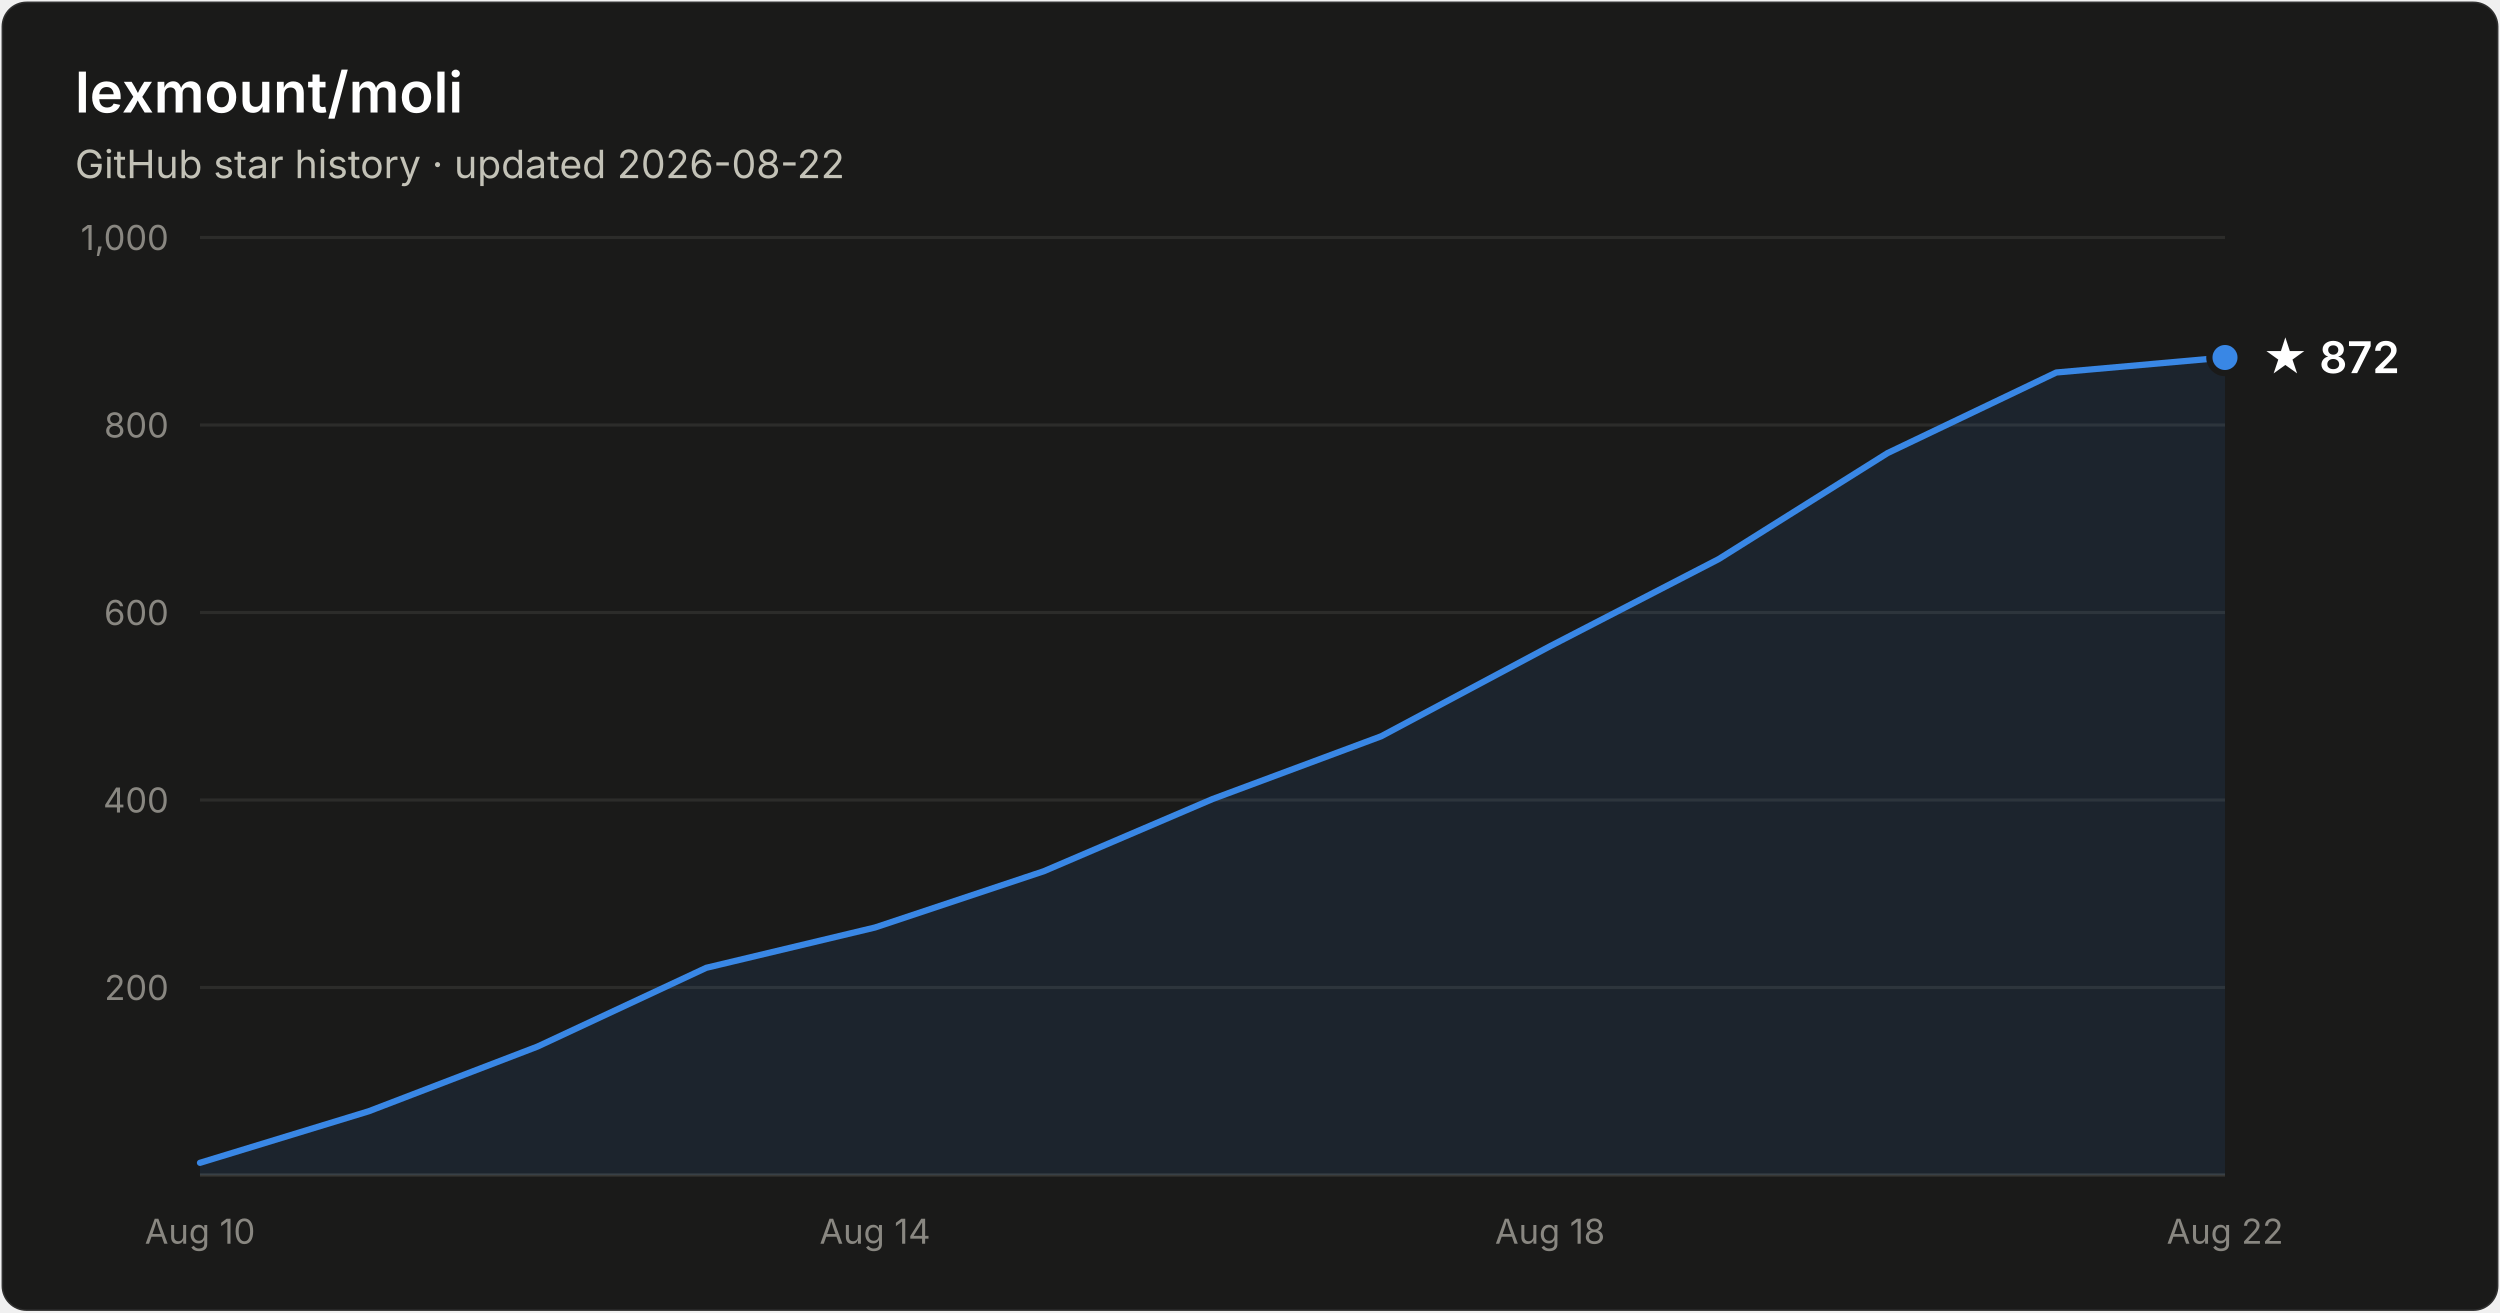
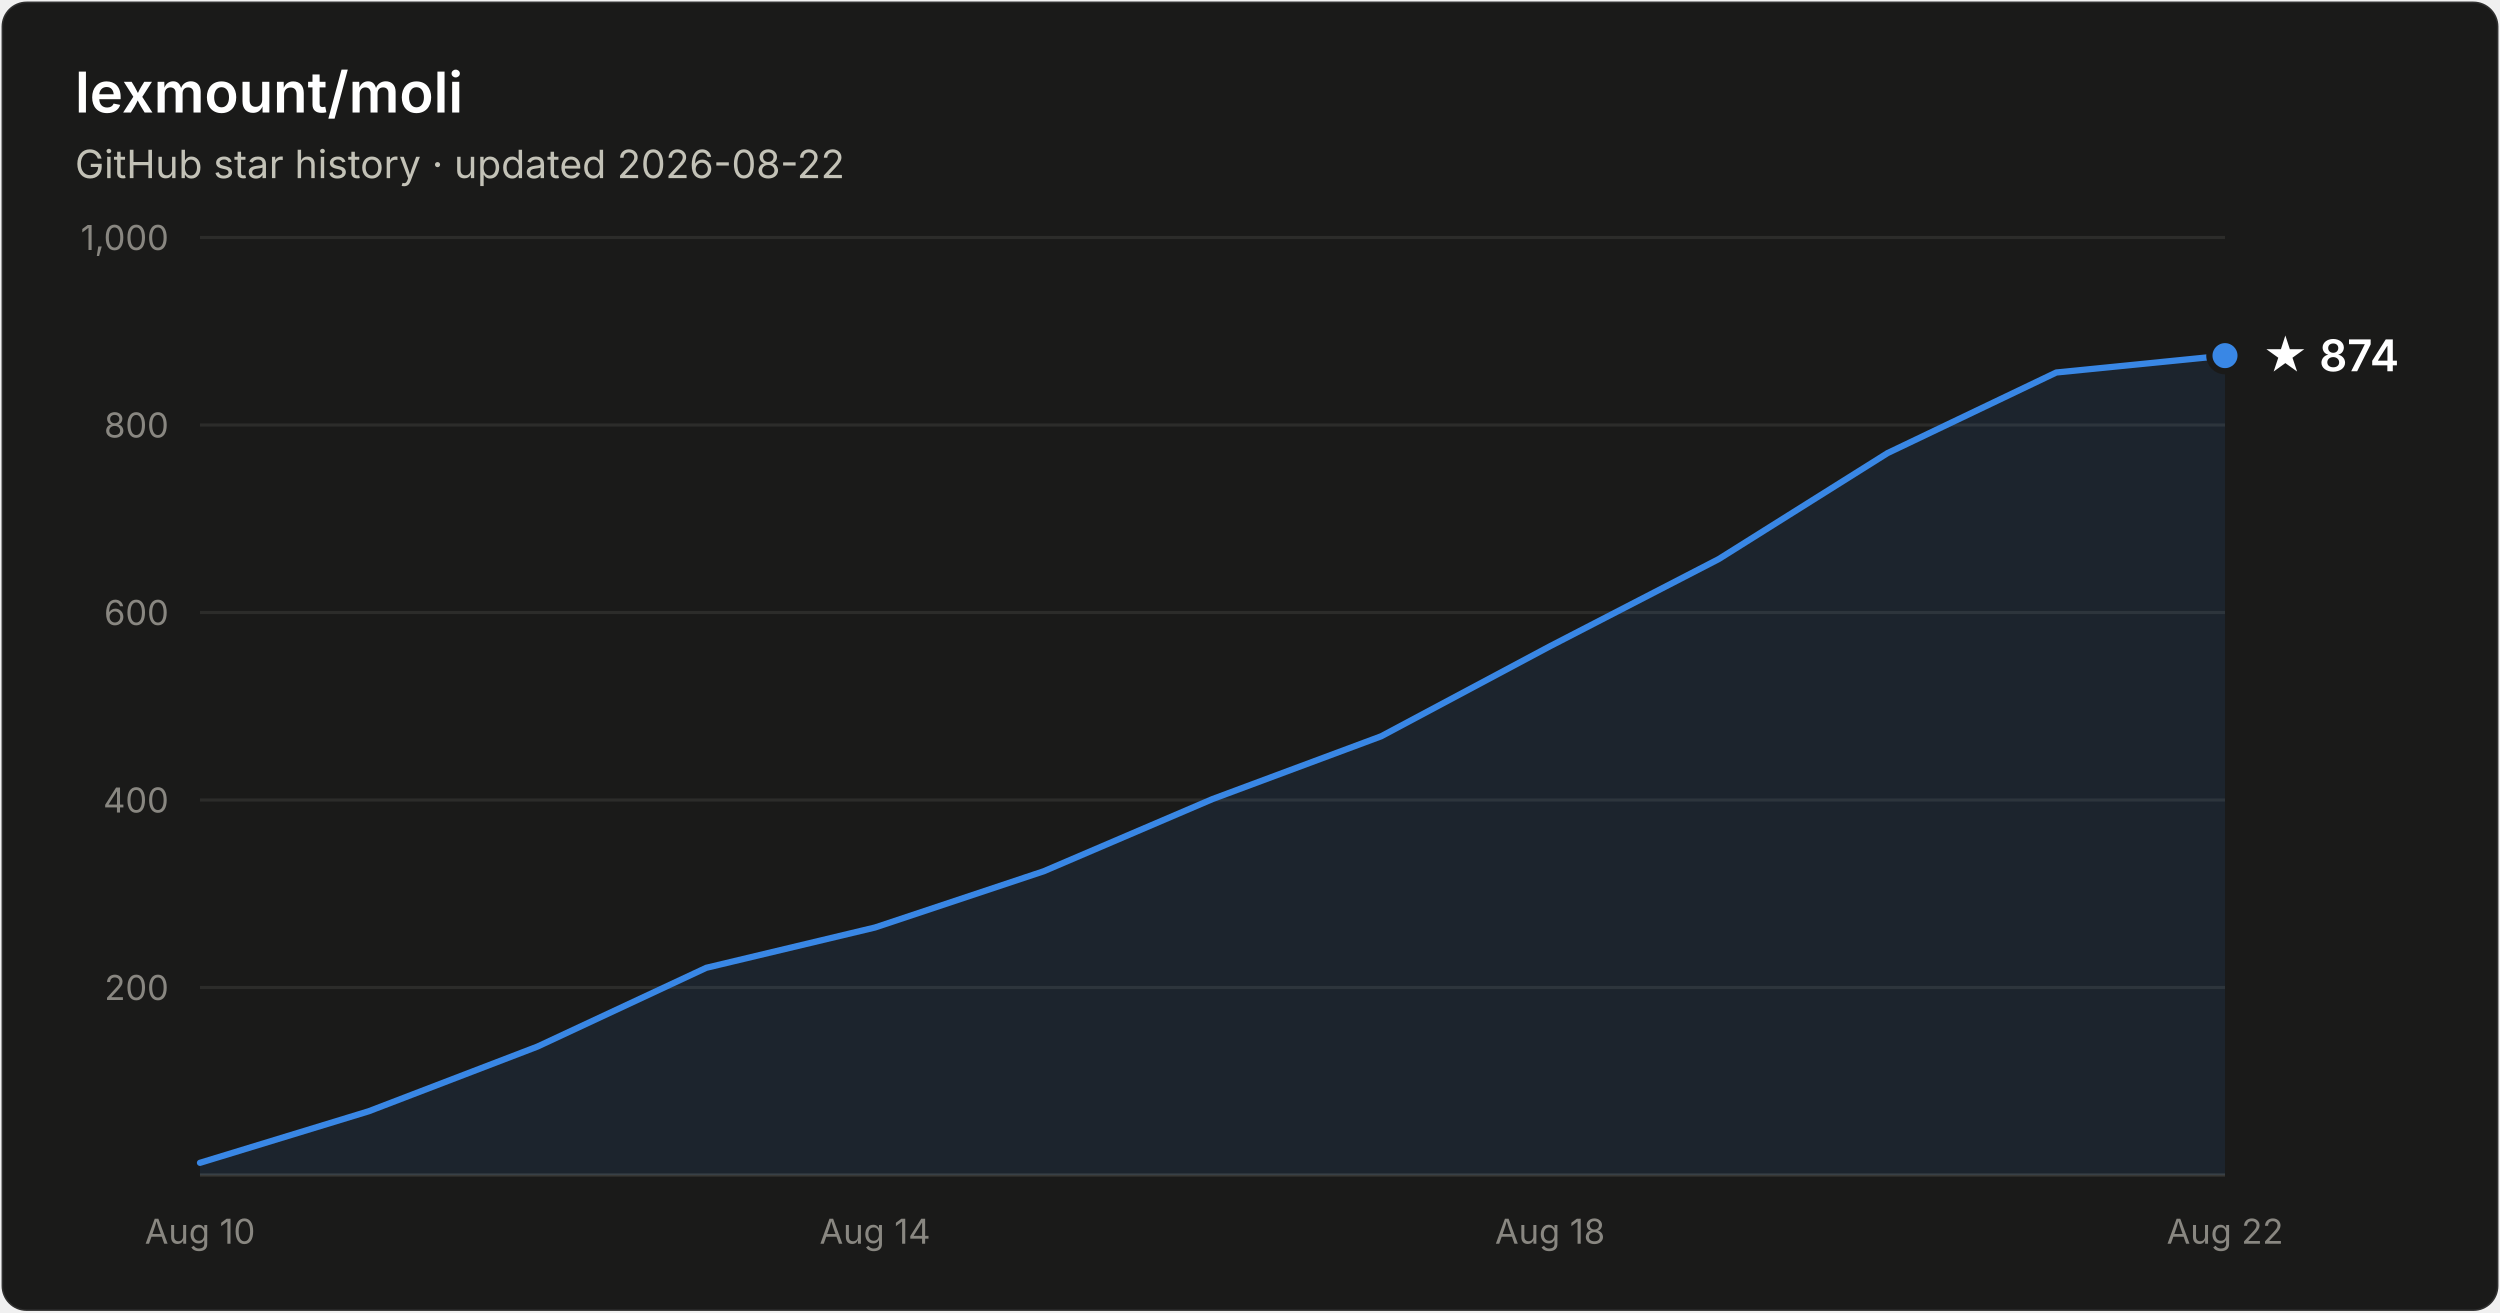
- <svg xmlns="http://www.w3.org/2000/svg" width="800" height="420" viewBox="0 0 800 420" font-family="system-ui, -apple-system, Segoe UI, sans-serif" role="img" aria-label="Star history of lexmount/moli: 872 stars as of 2026-08-22">
+ <svg xmlns="http://www.w3.org/2000/svg" width="800" height="420" viewBox="0 0 800 420" font-family="system-ui, -apple-system, Segoe UI, sans-serif" role="img" aria-label="Star history of lexmount/moli: 874 stars as of 2026-08-22">
  <rect x="0.5" y="0.5" width="799" height="419" rx="8" fill="#1a1a19" stroke="rgba(255,255,255,0.10)" />
  <text x="24" y="36" fill="#ffffff" font-size="18" font-weight="600">lexmount/moli</text>
  <text x="24" y="57" fill="#c3c2b7" font-size="12.5">GitHub star history · updated 2026-08-22</text>
  <line x1="64" y1="316.0" x2="712" y2="316.0" stroke="#2c2c2a" stroke-width="1" />
  <text x="54" y="320.0" text-anchor="end" fill="#898781" font-size="11" style="font-variant-numeric:tabular-nums">200</text>
  <line x1="64" y1="256.0" x2="712" y2="256.0" stroke="#2c2c2a" stroke-width="1" />
  <text x="54" y="260.0" text-anchor="end" fill="#898781" font-size="11" style="font-variant-numeric:tabular-nums">400</text>
  <line x1="64" y1="196.0" x2="712" y2="196.0" stroke="#2c2c2a" stroke-width="1" />
  <text x="54" y="200.0" text-anchor="end" fill="#898781" font-size="11" style="font-variant-numeric:tabular-nums">600</text>
  <line x1="64" y1="136.0" x2="712" y2="136.0" stroke="#2c2c2a" stroke-width="1" />
  <text x="54" y="140.0" text-anchor="end" fill="#898781" font-size="11" style="font-variant-numeric:tabular-nums">800</text>
  <line x1="64" y1="76.0" x2="712" y2="76.0" stroke="#2c2c2a" stroke-width="1" />
  <text x="54" y="80.0" text-anchor="end" fill="#898781" font-size="11" style="font-variant-numeric:tabular-nums">1,000</text>
  <line x1="64" y1="376" x2="712" y2="376" stroke="#383835" stroke-width="1" />
  <text x="64.0" y="398" text-anchor="middle" fill="#898781" font-size="11" style="font-variant-numeric:tabular-nums">Aug 10</text>
  <text x="280.0" y="398" text-anchor="middle" fill="#898781" font-size="11" style="font-variant-numeric:tabular-nums">Aug 14</text>
  <text x="496.0" y="398" text-anchor="middle" fill="#898781" font-size="11" style="font-variant-numeric:tabular-nums">Aug 18</text>
  <text x="712.0" y="398" text-anchor="middle" fill="#898781" font-size="11" style="font-variant-numeric:tabular-nums">Aug 22</text>
-   <path d="M64.0 372.1 L118.0 355.6 L172.0 334.9 L226.0 309.7 L280.0 296.8 L334.0 278.8 L388.0 255.7 L442.0 235.6 L496.0 206.8 L550.0 178.9 L604.0 145.0 L658.0 119.2 L712.0 114.4 L712.0 376 L64.0 376 Z" fill="#3987e5" fill-opacity="0.1" />
-   <path d="M64.0 372.1 L118.0 355.6 L172.0 334.9 L226.0 309.7 L280.0 296.8 L334.0 278.8 L388.0 255.7 L442.0 235.6 L496.0 206.8 L550.0 178.9 L604.0 145.0 L658.0 119.2 L712.0 114.4" fill="none" stroke="#3987e5" stroke-width="2" stroke-linejoin="round" stroke-linecap="round" />
-   <circle cx="712.0" cy="114.4" r="5" fill="#3987e5" stroke="#1a1a19" stroke-width="2" />
-   <text x="724.0" y="119.4" fill="#ffffff" font-size="14" font-weight="600">★ 872</text>
+   <path d="M64.0 372.1 L118.0 355.6 L172.0 334.9 L226.0 309.7 L280.0 296.8 L334.0 278.8 L388.0 255.7 L442.0 235.6 L496.0 206.8 L550.0 178.9 L604.0 145.0 L658.0 119.2 L712.0 113.8 L712.0 376 L64.0 376 Z" fill="#3987e5" fill-opacity="0.1" />
+   <path d="M64.0 372.1 L118.0 355.6 L172.0 334.9 L226.0 309.7 L280.0 296.8 L334.0 278.8 L388.0 255.7 L442.0 235.6 L496.0 206.8 L550.0 178.9 L604.0 145.0 L658.0 119.2 L712.0 113.8" fill="none" stroke="#3987e5" stroke-width="2" stroke-linejoin="round" stroke-linecap="round" />
+   <circle cx="712.0" cy="113.8" r="5" fill="#3987e5" stroke="#1a1a19" stroke-width="2" />
+   <text x="724.0" y="118.8" fill="#ffffff" font-size="14" font-weight="600">★ 874</text>
</svg>
